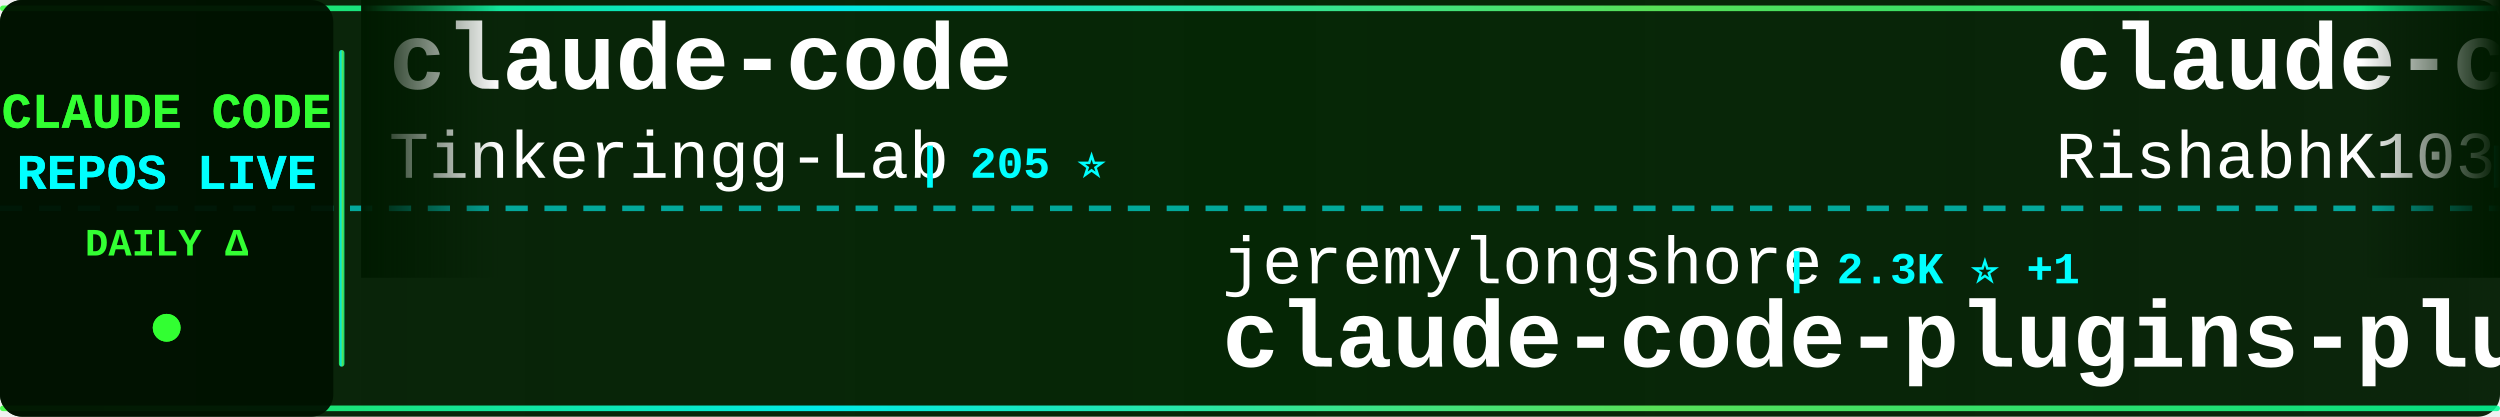
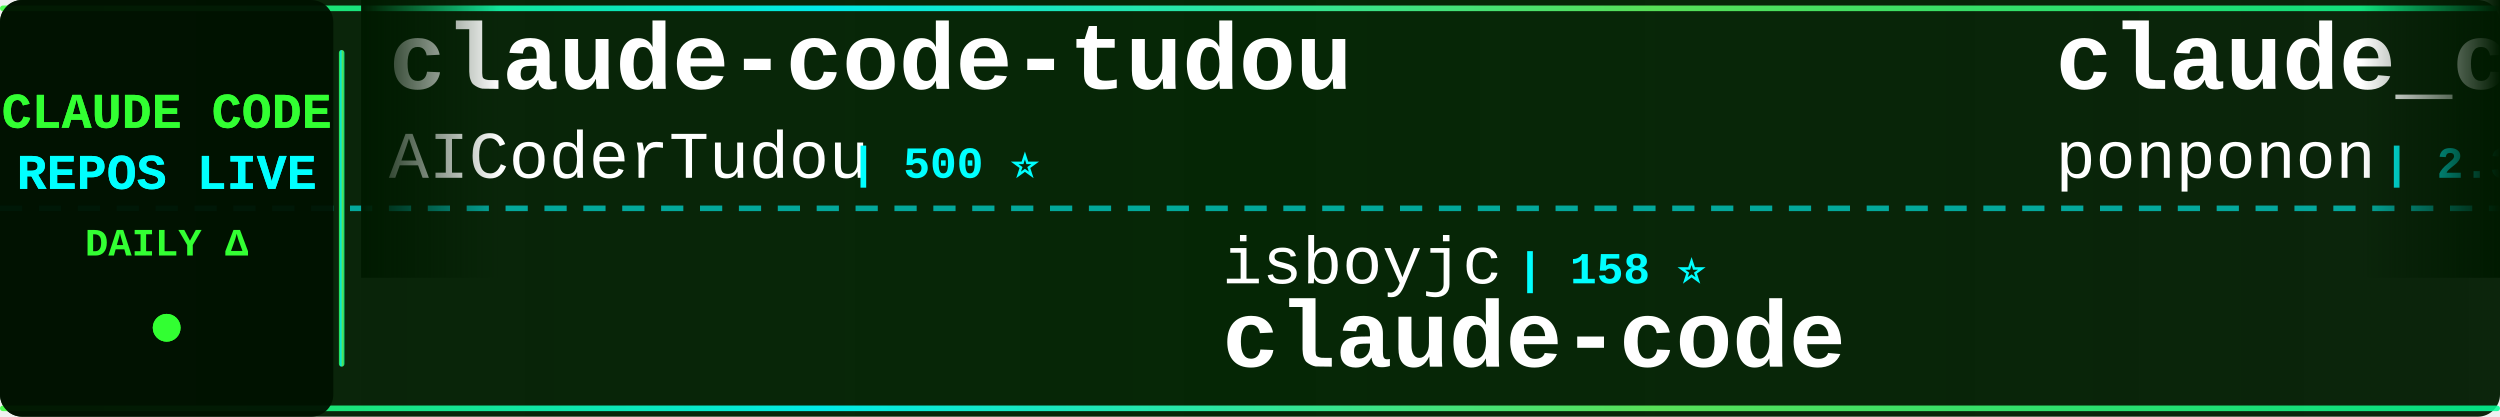
<svg xmlns="http://www.w3.org/2000/svg" width="900" height="150">
  <defs>
    <linearGradient id="tickerBg" x1="0%" y1="0%" x2="100%" y2="0%">
      <stop offset="0%" style="stop-color:#001a00;stop-opacity:0.95" />
      <stop offset="50%" style="stop-color:#002200;stop-opacity:0.98" />
      <stop offset="100%" style="stop-color:#001a00;stop-opacity:0.95" />
    </linearGradient>
    <linearGradient id="borderGrad" x1="0%" y1="0%" x2="100%" y2="0%">
      <stop offset="0%" style="stop-color:#33ff33;stop-opacity:0.85">
        <animate attributeName="stop-opacity" values="0.85;1;0.85" dur="2s" repeatCount="indefinite" />
      </stop>
      <stop offset="33%" style="stop-color:#00ffff;stop-opacity:0.9">
        <animate attributeName="stop-opacity" values="0.9;1;0.9" dur="2.2s" repeatCount="indefinite" />
      </stop>
      <stop offset="66%" style="stop-color:#66ff66;stop-opacity:0.85">
        <animate attributeName="stop-opacity" values="0.85;1;0.85" dur="1.8s" repeatCount="indefinite" />
      </stop>
      <stop offset="100%" style="stop-color:#00ff99;stop-opacity:0.85">
        <animate attributeName="stop-opacity" values="0.85;1;0.85" dur="2s" repeatCount="indefinite" />
      </stop>
    </linearGradient>
    <filter id="textGlow">
      <feGaussianBlur stdDeviation="0.1" result="coloredBlur" />
      <feMerge>
        <feMergeNode in="coloredBlur" />
        <feMergeNode in="SourceGraphic" />
      </feMerge>
    </filter>
    <filter id="metricGlow">
      <feGaussianBlur stdDeviation="0.2" result="coloredBlur" />
      <feMerge>
        <feMergeNode in="coloredBlur" />
        <feMergeNode in="SourceGraphic" />
      </feMerge>
    </filter>
    <linearGradient id="leftFade" x1="0%" y1="0%" x2="100%" y2="0%">
      <stop offset="0%" style="stop-color:#001a00;stop-opacity:1" />
      <stop offset="100%" style="stop-color:#001a00;stop-opacity:0" />
    </linearGradient>
    <linearGradient id="rightFade" x1="0%" y1="0%" x2="100%" y2="0%">
      <stop offset="0%" style="stop-color:#001a00;stop-opacity:0" />
      <stop offset="100%" style="stop-color:#001a00;stop-opacity:1" />
    </linearGradient>
  </defs>
  <rect width="900" height="150" fill="url(#tickerBg)" rx="8" />
  <rect x="0" y="2" width="900" height="2" fill="url(#borderGrad)" rx="1" />
  <rect x="0" y="146" width="900" height="2" fill="url(#borderGrad)" rx="1" />
  <line x1="0" y1="75" x2="900" y2="75" stroke="#00ffff" stroke-width="2" stroke-dasharray="8 6" opacity="0.6" />
  <rect x="0" y="0" width="120" height="150" fill="#001100" opacity="0.95" rx="8" />
  <text x="60" y="46" font-family="'Courier New', monospace" font-size="18" font-weight="bold" fill="#33ff33" text-anchor="middle" filter="url(#textGlow)">
    CLAUDE CODE
  </text>
  <text x="60" y="68" font-family="'Courier New', monospace" font-size="18" font-weight="bold" fill="#00ffff" text-anchor="middle" filter="url(#textGlow)">
    REPOS LIVE
  </text>
  <text x="60" y="92" font-family="'Courier New', monospace" font-size="14" font-weight="bold" fill="#33ff33" text-anchor="middle">
    DAILY Δ
  </text>
  <circle cx="60" cy="118" r="5" fill="#33ff33" filter="url(#metricGlow)">
    <animate attributeName="r" values="4;6;4" dur="1.5s" repeatCount="indefinite" />
    <animate attributeName="opacity" values="0.6;1;0.6" dur="1.5s" repeatCount="indefinite" />
  </circle>
  <rect x="122" y="18" width="2" height="114" fill="url(#borderGrad)" rx="1" />
  <clipPath id="tickerClip">
    <rect x="130" y="0" width="770" height="150" />
  </clipPath>
  <g clip-path="url(#tickerClip)">
    <g id="tickerItems">
      <animateTransform attributeName="transform" attributeType="XML" type="translate" from="0 0" to="-3000 0" dur="54s" repeatCount="indefinite" />
      <g transform="translate(0, 0)">
-         <text x="140" y="32" font-family="'Courier New', monospace" font-size="34" font-weight="bold" fill="#ffffff">claude-code</text>
-         <text x="140" y="64" font-family="'Courier New', monospace" font-size="24" font-weight="normal" fill="#ffffff" opacity="1.0">Tinkeringg-Lab</text>
-         <text x="330" y="64" font-family="'Courier New', monospace" font-size="16" font-weight="bold" fill="#00ffff"> | 205 ⭐</text>
+         <text x="140" y="32" font-family="'Courier New', monospace" font-size="34" font-weight="bold" fill="#ffffff">claude-code-tudou</text>
+         <text x="140" y="64" font-family="'Courier New', monospace" font-size="24" font-weight="normal" fill="#ffffff" opacity="1.0">AICoderTudou</text>
+         <text x="306" y="64" font-family="'Courier New', monospace" font-size="16" font-weight="bold" fill="#00ffff"> | 500 ⭐</text>
      </g>
      <g transform="translate(300, 0)">
-         <text x="140" y="102" font-family="'Courier New', monospace" font-size="24" font-weight="normal" fill="#ffffff" opacity="1.0">jeremylongshore</text>
-         <text x="342" y="102" font-family="'Courier New', monospace" font-size="16" font-weight="bold" fill="#00ffff"> | 2.3K ⭐ +1</text>
-         <text x="140" y="132" font-family="'Courier New', monospace" font-size="34" font-weight="bold" fill="#ffffff">claude-code-plugins-plus...</text>
+         <text x="140" y="102" font-family="'Courier New', monospace" font-size="24" font-weight="normal" fill="#ffffff" opacity="1.0">isboyjc</text>
+         <text x="246" y="102" font-family="'Courier New', monospace" font-size="16" font-weight="bold" fill="#00ffff"> | 158 ⭐</text>
+         <text x="140" y="132" font-family="'Courier New', monospace" font-size="34" font-weight="bold" fill="#ffffff">claude-code</text>
      </g>
      <g transform="translate(600, 0)">
-         <text x="140" y="32" font-family="'Courier New', monospace" font-size="34" font-weight="bold" fill="#ffffff">claude-code</text>
-         <text x="140" y="64" font-family="'Courier New', monospace" font-size="24" font-weight="normal" fill="#ffffff" opacity="1.0">RishabhK103</text>
-         <text x="294" y="64" font-family="'Courier New', monospace" font-size="16" font-weight="bold" fill="#00ffff"> | 87 ⭐</text>
+         <text x="140" y="32" font-family="'Courier New', monospace" font-size="34" font-weight="bold" fill="#ffffff">claude_code_src</text>
+         <text x="140" y="64" font-family="'Courier New', monospace" font-size="24" font-weight="normal" fill="#ffffff" opacity="1.0">ponponon</text>
+         <text x="258" y="64" font-family="'Courier New', monospace" font-size="16" font-weight="bold" fill="#00ffff"> | 2.3K ⭐ +1</text>
      </g>
      <g transform="translate(900, 0)">
-         <text x="140" y="102" font-family="'Courier New', monospace" font-size="24" font-weight="normal" fill="#ffffff" opacity="1.0">nicedreamzapp</text>
-         <text x="318" y="102" font-family="'Courier New', monospace" font-size="16" font-weight="bold" fill="#00ffff"> | 2.7K ⭐ +6</text>
-         <text x="140" y="132" font-family="'Courier New', monospace" font-size="34" font-weight="bold" fill="#ffffff">claude-code-local</text>
+         <text x="140" y="102" font-family="'Courier New', monospace" font-size="24" font-weight="normal" fill="#ffffff" opacity="1.0">hangsman</text>
+         <text x="258" y="102" font-family="'Courier New', monospace" font-size="16" font-weight="bold" fill="#00ffff"> | 781 ⭐</text>
+         <text x="140" y="132" font-family="'Courier New', monospace" font-size="34" font-weight="bold" fill="#ffffff">claude-code-source</text>
      </g>
      <g transform="translate(1200, 0)">
-         <text x="140" y="32" font-family="'Courier New', monospace" font-size="34" font-weight="bold" fill="#ffffff">claude-code-hooks-master...</text>
-         <text x="140" y="64" font-family="'Courier New', monospace" font-size="24" font-weight="normal" fill="#ffffff" opacity="1.0">disler</text>
-         <text x="234" y="64" font-family="'Courier New', monospace" font-size="16" font-weight="bold" fill="#00ffff"> | 3.7K ⭐ +3</text>
+         <text x="140" y="32" font-family="'Courier New', monospace" font-size="34" font-weight="bold" fill="#ffffff">ClaudeCode</text>
+         <text x="140" y="64" font-family="'Courier New', monospace" font-size="24" font-weight="normal" fill="#ffffff" opacity="1.0">guanshan</text>
+         <text x="258" y="64" font-family="'Courier New', monospace" font-size="16" font-weight="bold" fill="#00ffff"> | 60 ⭐</text>
      </g>
      <g transform="translate(1500, 0)">
-         <text x="140" y="102" font-family="'Courier New', monospace" font-size="24" font-weight="normal" fill="#ffffff" opacity="1.0">anthropics</text>
-         <text x="282" y="102" font-family="'Courier New', monospace" font-size="16" font-weight="bold" fill="#00ffff"> | 7.8K ⭐ +13</text>
-         <text x="140" y="132" font-family="'Courier New', monospace" font-size="34" font-weight="bold" fill="#ffffff">claude-code-action</text>
+         <text x="140" y="102" font-family="'Courier New', monospace" font-size="24" font-weight="normal" fill="#ffffff" opacity="1.0">huangserva</text>
+         <text x="282" y="102" font-family="'Courier New', monospace" font-size="16" font-weight="bold" fill="#00ffff"> | 595 ⭐ +1</text>
+         <text x="140" y="132" font-family="'Courier New', monospace" font-size="34" font-weight="bold" fill="#ffffff">claude-code-cli</text>
      </g>
      <g transform="translate(1800, 0)">
-         <text x="140" y="32" font-family="'Courier New', monospace" font-size="34" font-weight="bold" fill="#ffffff">Claude-Code-Game-Studios</text>
-         <text x="140" y="64" font-family="'Courier New', monospace" font-size="24" font-weight="normal" fill="#ffffff" opacity="1.0">Donchitos</text>
-         <text x="270" y="64" font-family="'Courier New', monospace" font-size="16" font-weight="bold" fill="#00ffff"> | 20.7K ⭐ +75</text>
+         <text x="140" y="32" font-family="'Courier New', monospace" font-size="34" font-weight="bold" fill="#ffffff">claude-code-reverse</text>
+         <text x="140" y="64" font-family="'Courier New', monospace" font-size="24" font-weight="normal" fill="#ffffff" opacity="1.0">Yuyz0112</text>
+         <text x="258" y="64" font-family="'Courier New', monospace" font-size="16" font-weight="bold" fill="#00ffff"> | 2.4K ⭐ +1</text>
      </g>
      <g transform="translate(2100, 0)">
-         <text x="140" y="102" font-family="'Courier New', monospace" font-size="24" font-weight="normal" fill="#ffffff" opacity="1.0">ghuntley</text>
-         <text x="258" y="102" font-family="'Courier New', monospace" font-size="16" font-weight="bold" fill="#00ffff"> | 981 ⭐</text>
-         <text x="140" y="132" font-family="'Courier New', monospace" font-size="34" font-weight="bold" fill="#ffffff">claude-code-source-code-...</text>
+         <text x="140" y="102" font-family="'Courier New', monospace" font-size="24" font-weight="normal" fill="#ffffff" opacity="1.0">multica-ai</text>
+         <text x="282" y="102" font-family="'Courier New', monospace" font-size="16" font-weight="bold" fill="#00ffff"> | 166.7K ⭐ +1.1K</text>
+         <text x="140" y="132" font-family="'Courier New', monospace" font-size="34" font-weight="bold" fill="#ffffff">andrej-karpathy-skills</text>
      </g>
      <g transform="translate(2400, 0)">
-         <text x="140" y="32" font-family="'Courier New', monospace" font-size="34" font-weight="bold" fill="#ffffff">claude-code-rust</text>
-         <text x="140" y="64" font-family="'Courier New', monospace" font-size="24" font-weight="normal" fill="#ffffff" opacity="1.0">lorryjovens-hub</text>
-         <text x="342" y="64" font-family="'Courier New', monospace" font-size="16" font-weight="bold" fill="#00ffff"> | 1.6K ⭐</text>
+         <text x="140" y="32" font-family="'Courier New', monospace" font-size="34" font-weight="bold" fill="#ffffff">claude-code-book</text>
+         <text x="140" y="64" font-family="'Courier New', monospace" font-size="24" font-weight="normal" fill="#ffffff" opacity="1.0">lintsinghua</text>
+         <text x="294" y="64" font-family="'Courier New', monospace" font-size="16" font-weight="bold" fill="#00ffff"> | 3.5K ⭐ +12</text>
      </g>
      <g transform="translate(2700, 0)">
-         <text x="140" y="102" font-family="'Courier New', monospace" font-size="24" font-weight="normal" fill="#ffffff" opacity="1.0">repowise-dev</text>
-         <text x="306" y="102" font-family="'Courier New', monospace" font-size="16" font-weight="bold" fill="#00ffff"> | 1.1K ⭐ +1</text>
-         <text x="140" y="132" font-family="'Courier New', monospace" font-size="34" font-weight="bold" fill="#ffffff">claude-code-prompts</text>
+         <text x="140" y="102" font-family="'Courier New', monospace" font-size="24" font-weight="normal" fill="#ffffff" opacity="1.0">AprilNEA</text>
+         <text x="258" y="102" font-family="'Courier New', monospace" font-size="16" font-weight="bold" fill="#00ffff"> | 383 ⭐</text>
+         <text x="140" y="132" font-family="'Courier New', monospace" font-size="34" font-weight="bold" fill="#ffffff">claude-code-source</text>
      </g>
      <g transform="translate(3000, 0)">
-         <text x="140" y="32" font-family="'Courier New', monospace" font-size="34" font-weight="bold" fill="#ffffff">claude-code</text>
-         <text x="140" y="64" font-family="'Courier New', monospace" font-size="24" font-weight="normal" fill="#ffffff" opacity="1.0">Tinkeringg-Lab</text>
-         <text x="330" y="64" font-family="'Courier New', monospace" font-size="16" font-weight="bold" fill="#00ffff"> | 205 ⭐</text>
+         <text x="140" y="32" font-family="'Courier New', monospace" font-size="34" font-weight="bold" fill="#ffffff">claude-code-tudou</text>
+         <text x="140" y="64" font-family="'Courier New', monospace" font-size="24" font-weight="normal" fill="#ffffff" opacity="1.0">AICoderTudou</text>
+         <text x="306" y="64" font-family="'Courier New', monospace" font-size="16" font-weight="bold" fill="#00ffff"> | 500 ⭐</text>
      </g>
      <g transform="translate(3300, 0)">
-         <text x="140" y="102" font-family="'Courier New', monospace" font-size="24" font-weight="normal" fill="#ffffff" opacity="1.0">jeremylongshore</text>
-         <text x="342" y="102" font-family="'Courier New', monospace" font-size="16" font-weight="bold" fill="#00ffff"> | 2.3K ⭐ +1</text>
-         <text x="140" y="132" font-family="'Courier New', monospace" font-size="34" font-weight="bold" fill="#ffffff">claude-code-plugins-plus...</text>
+         <text x="140" y="102" font-family="'Courier New', monospace" font-size="24" font-weight="normal" fill="#ffffff" opacity="1.0">isboyjc</text>
+         <text x="246" y="102" font-family="'Courier New', monospace" font-size="16" font-weight="bold" fill="#00ffff"> | 158 ⭐</text>
+         <text x="140" y="132" font-family="'Courier New', monospace" font-size="34" font-weight="bold" fill="#ffffff">claude-code</text>
      </g>
      <g transform="translate(3600, 0)">
-         <text x="140" y="32" font-family="'Courier New', monospace" font-size="34" font-weight="bold" fill="#ffffff">claude-code</text>
-         <text x="140" y="64" font-family="'Courier New', monospace" font-size="24" font-weight="normal" fill="#ffffff" opacity="1.0">RishabhK103</text>
-         <text x="294" y="64" font-family="'Courier New', monospace" font-size="16" font-weight="bold" fill="#00ffff"> | 87 ⭐</text>
+         <text x="140" y="32" font-family="'Courier New', monospace" font-size="34" font-weight="bold" fill="#ffffff">claude_code_src</text>
+         <text x="140" y="64" font-family="'Courier New', monospace" font-size="24" font-weight="normal" fill="#ffffff" opacity="1.0">ponponon</text>
+         <text x="258" y="64" font-family="'Courier New', monospace" font-size="16" font-weight="bold" fill="#00ffff"> | 2.3K ⭐ +1</text>
      </g>
      <g transform="translate(3900, 0)">
-         <text x="140" y="102" font-family="'Courier New', monospace" font-size="24" font-weight="normal" fill="#ffffff" opacity="1.0">nicedreamzapp</text>
-         <text x="318" y="102" font-family="'Courier New', monospace" font-size="16" font-weight="bold" fill="#00ffff"> | 2.7K ⭐ +6</text>
-         <text x="140" y="132" font-family="'Courier New', monospace" font-size="34" font-weight="bold" fill="#ffffff">claude-code-local</text>
+         <text x="140" y="102" font-family="'Courier New', monospace" font-size="24" font-weight="normal" fill="#ffffff" opacity="1.0">hangsman</text>
+         <text x="258" y="102" font-family="'Courier New', monospace" font-size="16" font-weight="bold" fill="#00ffff"> | 781 ⭐</text>
+         <text x="140" y="132" font-family="'Courier New', monospace" font-size="34" font-weight="bold" fill="#ffffff">claude-code-source</text>
      </g>
    </g>
  </g>
  <rect x="130" y="0" width="50" height="100" fill="url(#leftFade)" />
  <rect x="850" y="0" width="50" height="100" fill="url(#rightFade)" />
</svg>
